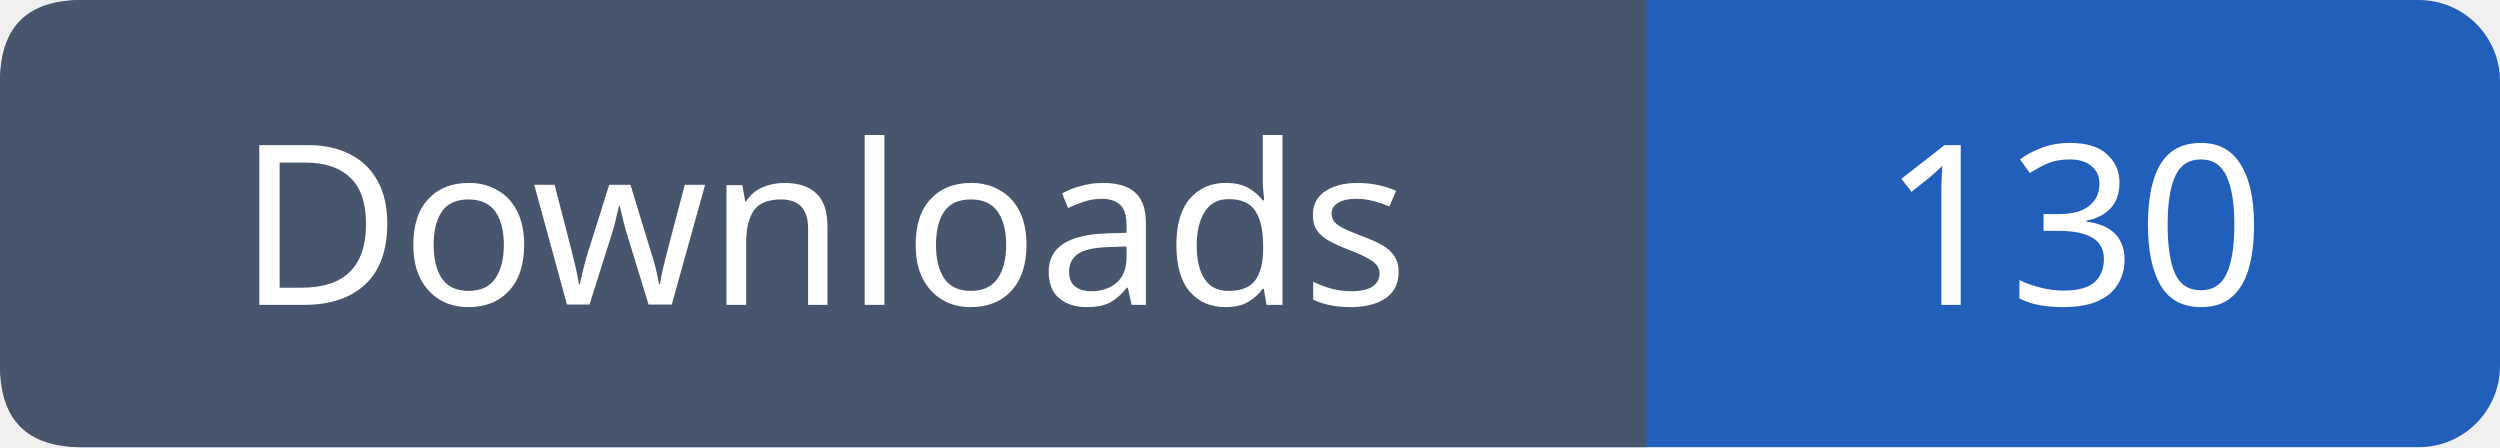
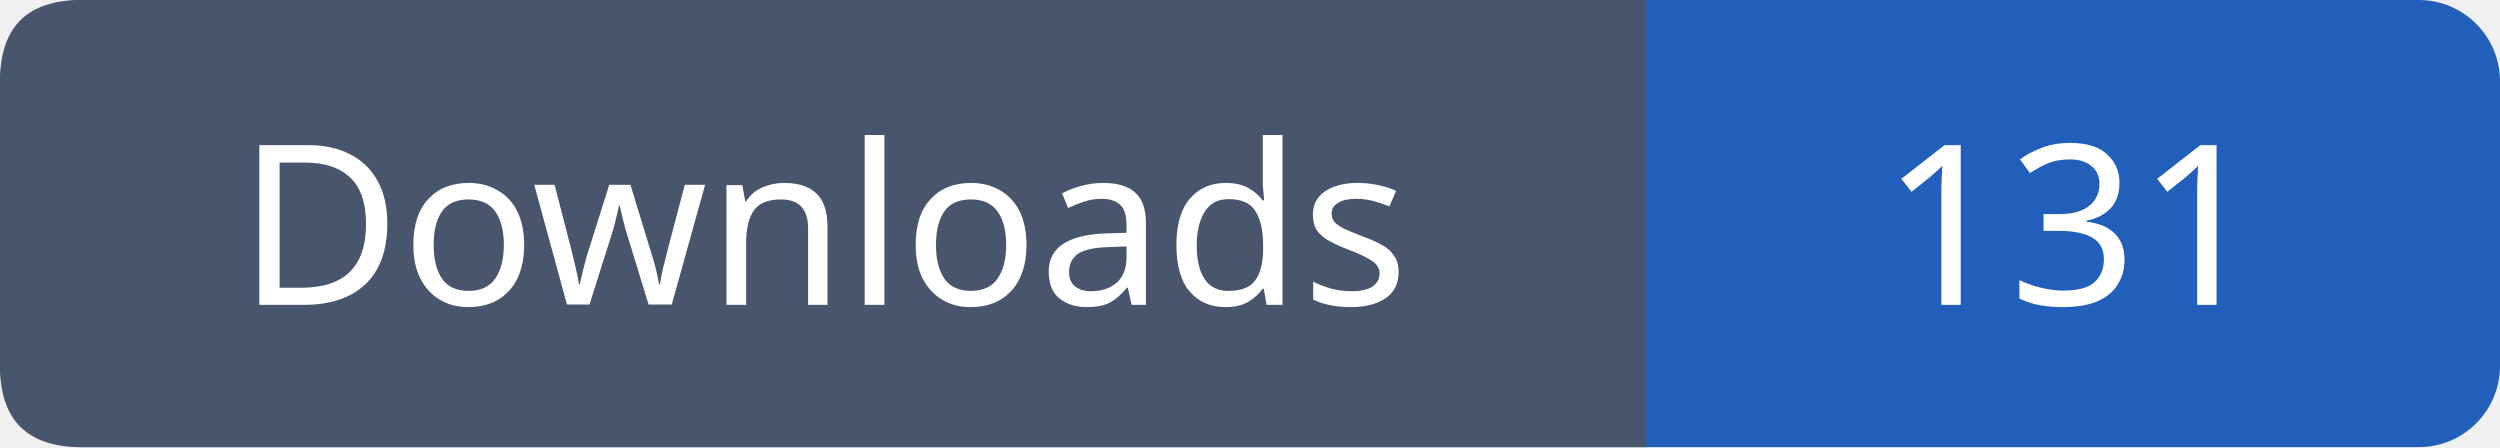
- <svg xmlns="http://www.w3.org/2000/svg" width="123" height="22" viewBox="0 0 123 22" role="img" aria-label="Downloads: 130">
+ <svg xmlns="http://www.w3.org/2000/svg" width="123" height="22" viewBox="0 0 123 22" role="img" aria-label="Downloads: 131">
  <rect width="123" height="22" rx="4" fill="#215fbb" />
  <path fill="#47566c" d="M4 0h77v22H4q-4 0-4-4V4q0-4 4-4" />
  <g font-family="Verdana,sans-serif" font-size="11" fill="white" text-anchor="middle">
    <text x="40.5" y="15">Downloads</text>
-     <text x="102.0" y="15">130</text>
+     <text x="102.0" y="15">131</text>
  </g>
</svg>
